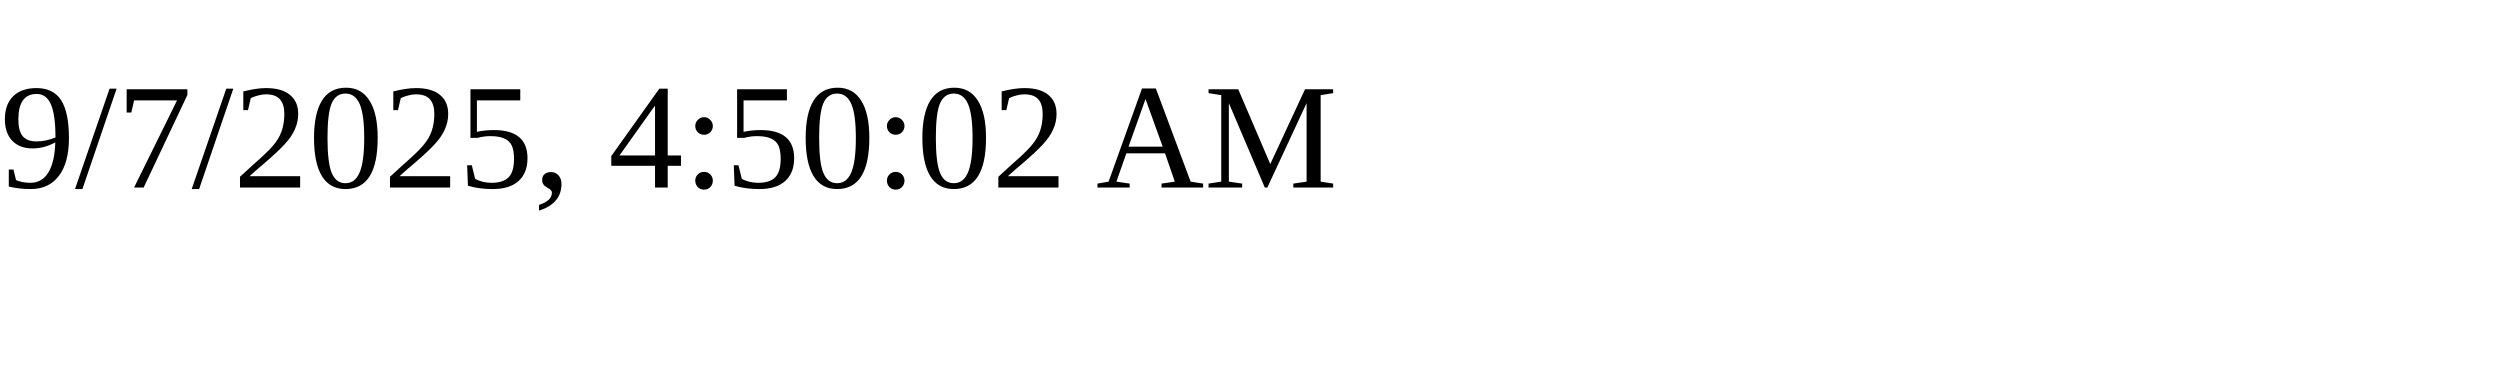
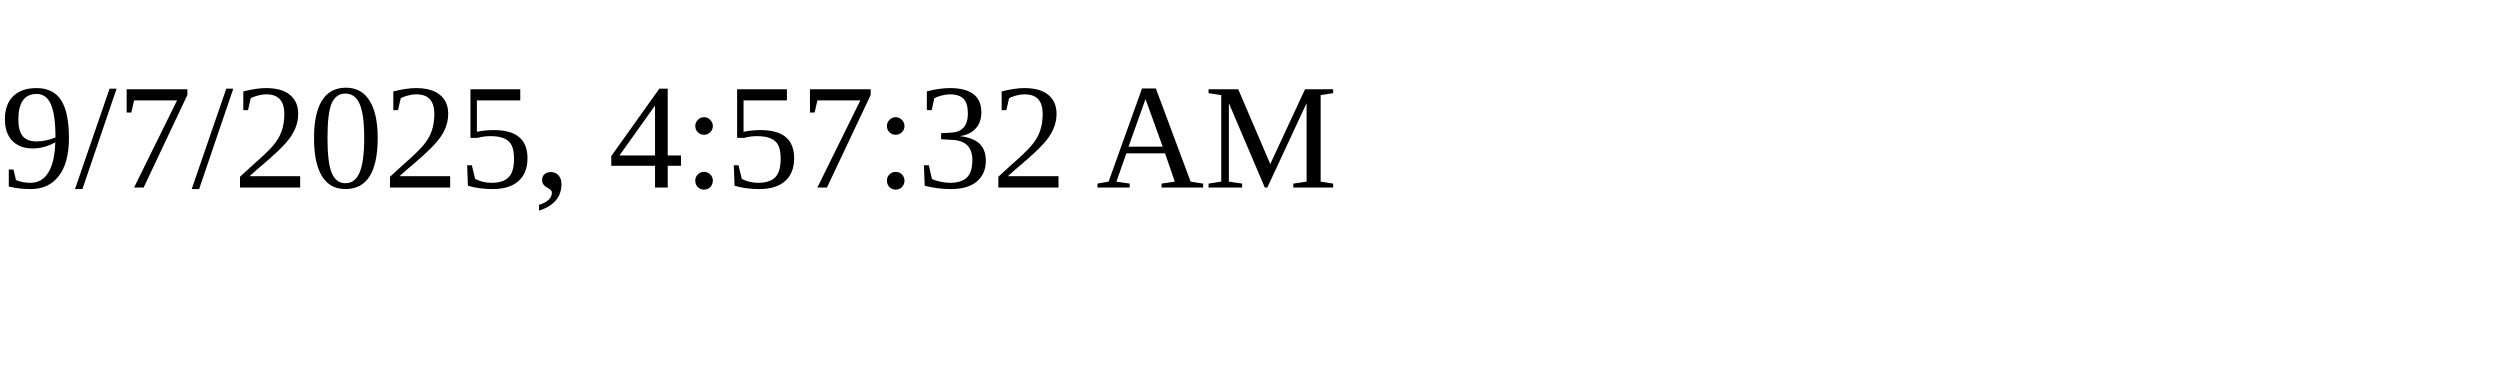
<svg xmlns="http://www.w3.org/2000/svg" height="30" width="200">
-   <text x="0" y="15">9/7/2025, 4:50:02 AM</text>
+   <text x="0" y="15">9/7/2025, 4:57:32 AM</text>
</svg>
